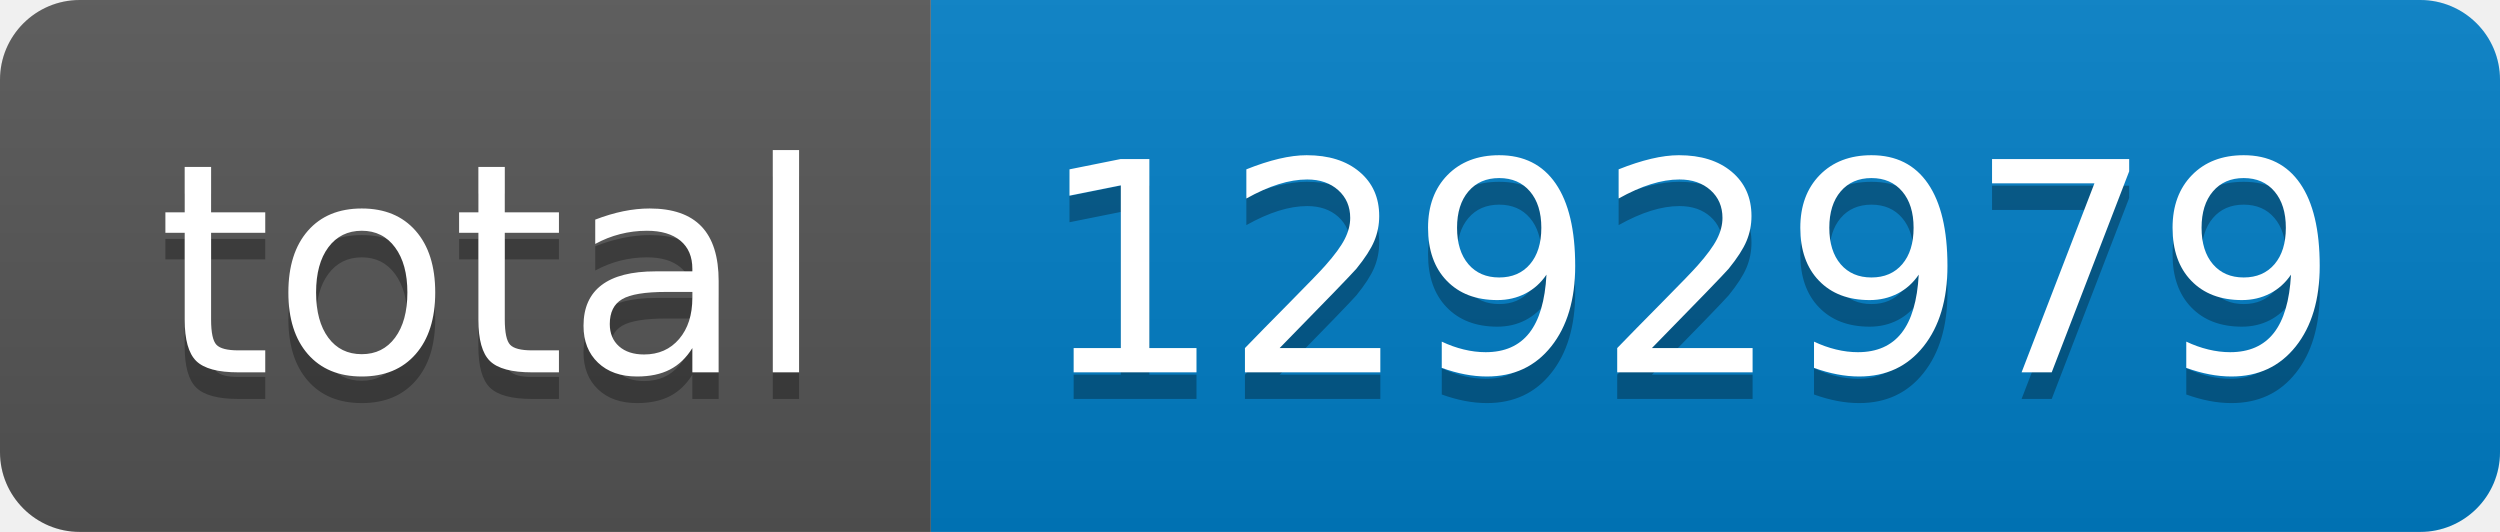
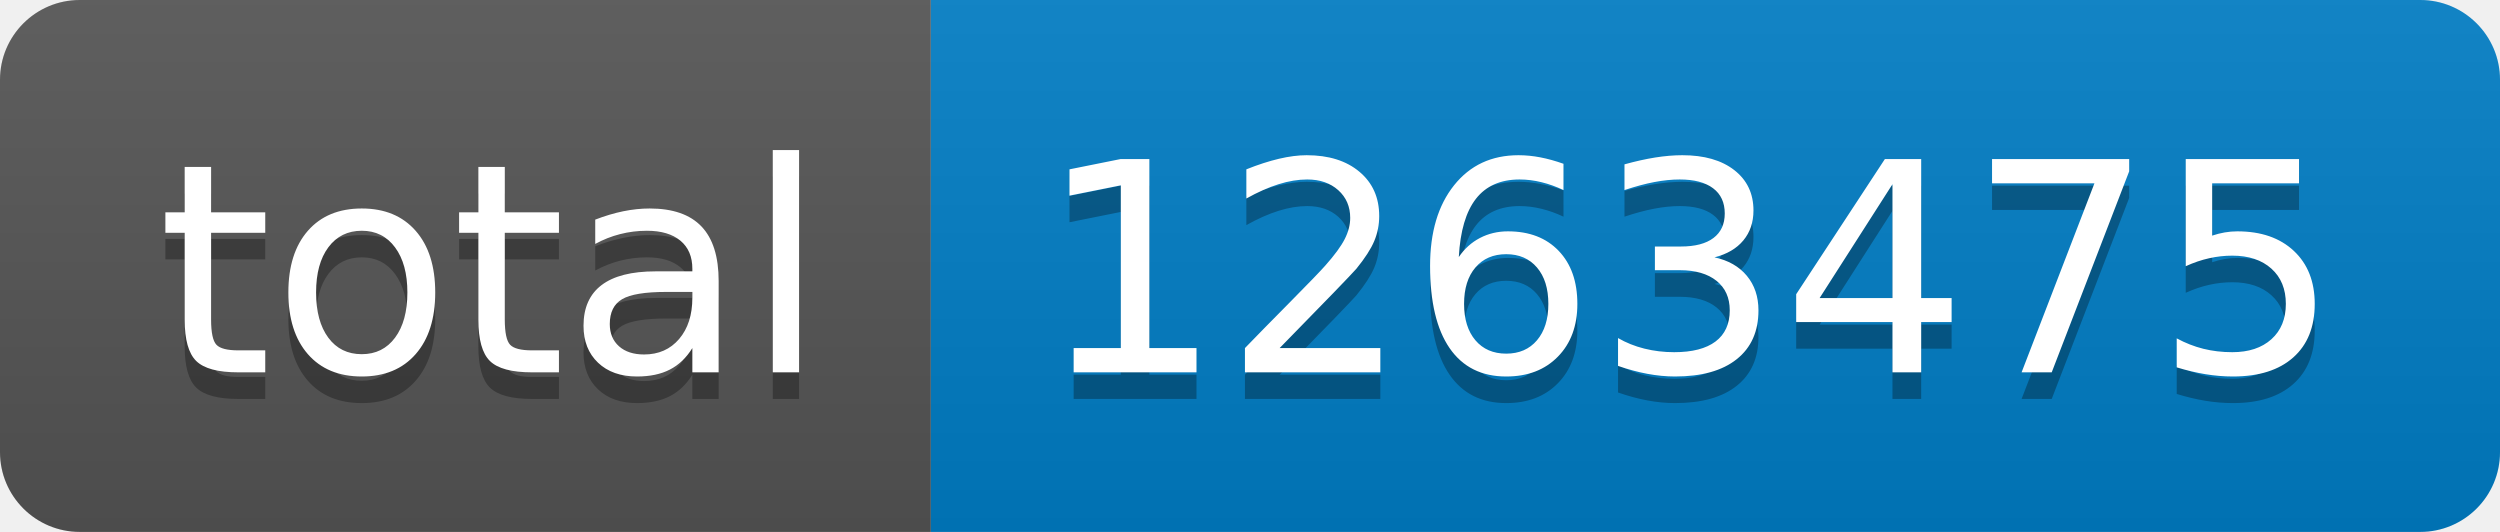
- <svg xmlns="http://www.w3.org/2000/svg" width="94" height="20" role="img" aria-label="total: 1292979">
+ <svg xmlns="http://www.w3.org/2000/svg" width="94" height="20" role="img" aria-label="total: 1263475">
  <linearGradient id="s" x2="0" y2="100%">
    <stop offset="0" stop-color="#bbb" stop-opacity=".1" />
    <stop offset="1" stop-opacity=".1" />
  </linearGradient>
  <clipPath id="r">
    <rect width="94" height="20" rx="3" fill="#fff" />
  </clipPath>
  <g clip-path="url(#r)">
    <rect width="35" height="20" fill="#555" />
    <rect x="35" width="59" height="20" fill="#007ec6" />
    <rect width="94" height="20" fill="url(#s)" />
  </g>
  <g fill="#fff" text-anchor="middle" font-family="Verdana,Geneva,DejaVu Sans,sans-serif" text-rendering="geometricPrecision" font-size="110">
    <text aria-hidden="true" x="185" y="150" fill="#010101" fill-opacity=".3" transform="scale(.1)" textLength="250">total</text>
    <text x="185" y="140" transform="scale(.1)" fill="#fff" textLength="250">total</text>
-     <text aria-hidden="true" x="635" y="150" fill="#010101" fill-opacity=".3" transform="scale(.1)" textLength="490">1292979</text>
-     <text x="635" y="140" transform="scale(.1)" fill="#fff" textLength="490">1292979</text>
+     <text aria-hidden="true" x="635" y="150" fill="#010101" fill-opacity=".3" transform="scale(.1)" textLength="490">1263475</text>
+     <text x="635" y="140" transform="scale(.1)" fill="#fff" textLength="490">1263475</text>
  </g>
</svg>
